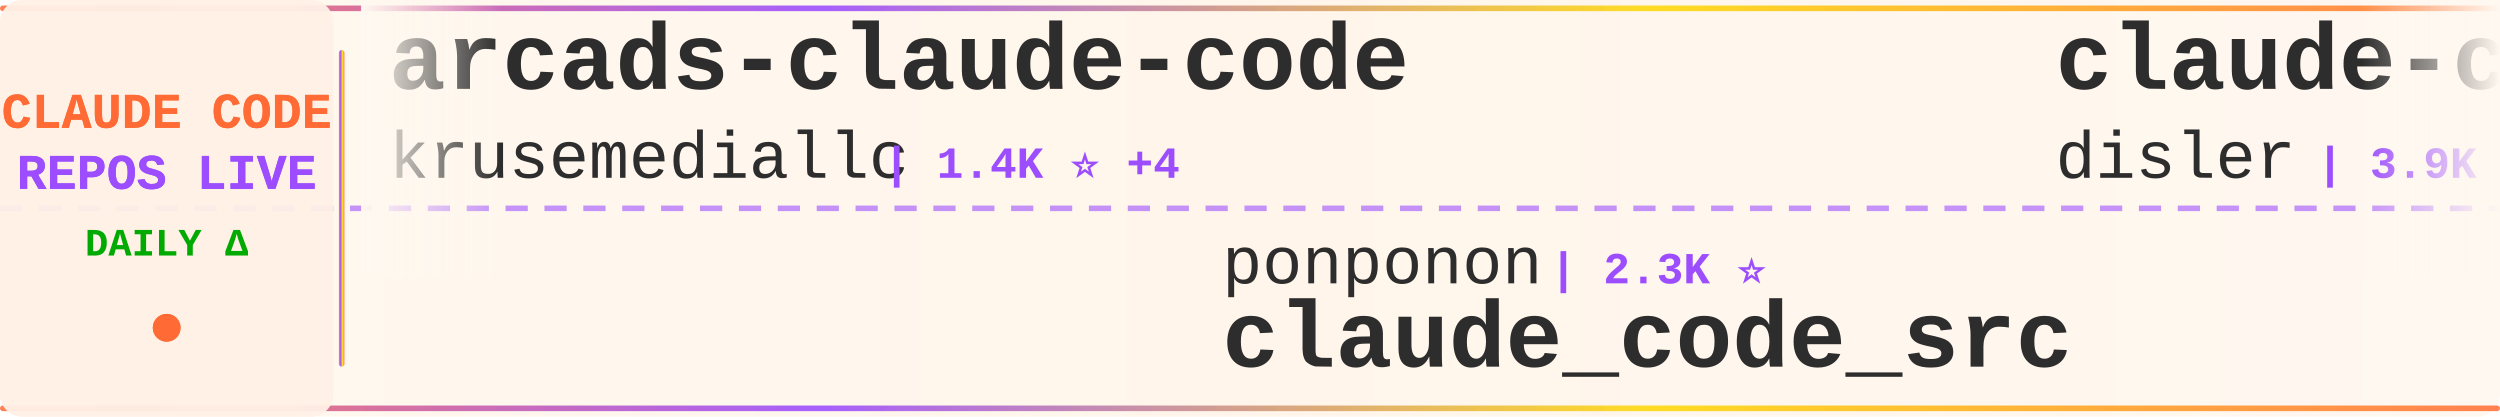
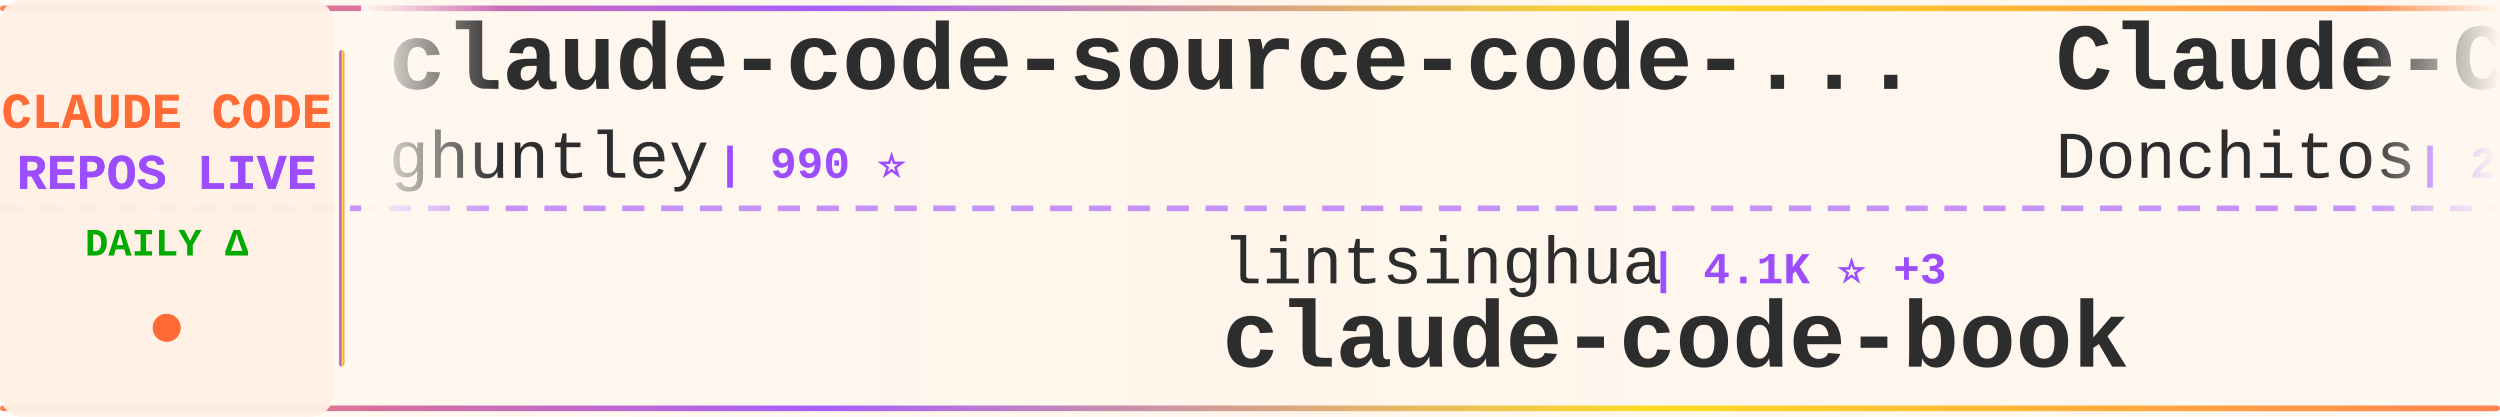
<svg xmlns="http://www.w3.org/2000/svg" width="900" height="150">
  <defs>
    <linearGradient id="tickerBg" x1="0%" y1="0%" x2="100%" y2="0%">
      <stop offset="0%" style="stop-color:#fff8f0;stop-opacity:0.98" />
      <stop offset="50%" style="stop-color:#fff5eb;stop-opacity:1" />
      <stop offset="100%" style="stop-color:#fff8f0;stop-opacity:0.98" />
    </linearGradient>
    <linearGradient id="borderGrad" x1="0%" y1="0%" x2="100%" y2="0%">
      <stop offset="0%" style="stop-color:#FF6B35;stop-opacity:0.85">
        <animate attributeName="stop-opacity" values="0.85;1;0.85" dur="2s" repeatCount="indefinite" />
      </stop>
      <stop offset="33%" style="stop-color:#9C4EFF;stop-opacity:0.9">
        <animate attributeName="stop-opacity" values="0.9;1;0.9" dur="2.2s" repeatCount="indefinite" />
      </stop>
      <stop offset="66%" style="stop-color:#FFD700;stop-opacity:0.85">
        <animate attributeName="stop-opacity" values="0.85;1;0.85" dur="1.8s" repeatCount="indefinite" />
      </stop>
      <stop offset="100%" style="stop-color:#FF6B35;stop-opacity:0.85">
        <animate attributeName="stop-opacity" values="0.85;1;0.85" dur="2s" repeatCount="indefinite" />
      </stop>
    </linearGradient>
    <filter id="textGlow">
      <feGaussianBlur stdDeviation="0.15" result="coloredBlur" />
      <feMerge>
        <feMergeNode in="coloredBlur" />
        <feMergeNode in="SourceGraphic" />
      </feMerge>
    </filter>
    <filter id="metricGlow">
      <feGaussianBlur stdDeviation="0.2" result="coloredBlur" />
      <feMerge>
        <feMergeNode in="coloredBlur" />
        <feMergeNode in="SourceGraphic" />
      </feMerge>
    </filter>
    <linearGradient id="leftFade" x1="0%" y1="0%" x2="100%" y2="0%">
      <stop offset="0%" style="stop-color:#fff8f0;stop-opacity:1" />
      <stop offset="100%" style="stop-color:#fff8f0;stop-opacity:0" />
    </linearGradient>
    <linearGradient id="rightFade" x1="0%" y1="0%" x2="100%" y2="0%">
      <stop offset="0%" style="stop-color:#fff8f0;stop-opacity:0" />
      <stop offset="100%" style="stop-color:#fff8f0;stop-opacity:1" />
    </linearGradient>
  </defs>
  <rect width="900" height="150" fill="url(#tickerBg)" rx="8" />
  <rect x="0" y="2" width="900" height="2" fill="url(#borderGrad)" rx="1" />
  <rect x="0" y="146" width="900" height="2" fill="url(#borderGrad)" rx="1" />
  <line x1="0" y1="75" x2="900" y2="75" stroke="#9C4EFF" stroke-width="2" stroke-dasharray="8 6" opacity="0.6" />
  <rect x="0" y="0" width="120" height="150" fill="#fff0e6" opacity="0.95" rx="8" />
  <text x="60" y="46" font-family="'Courier New', monospace" font-size="18" font-weight="bold" fill="#FF6B35" text-anchor="middle" filter="url(#textGlow)">
    CLAUDE CODE
  </text>
  <text x="60" y="68" font-family="'Courier New', monospace" font-size="18" font-weight="bold" fill="#9C4EFF" text-anchor="middle" filter="url(#textGlow)">
    REPOS LIVE
  </text>
  <text x="60" y="92" font-family="'Courier New', monospace" font-size="14" font-weight="bold" fill="#00aa00" text-anchor="middle">
    DAILY Δ
  </text>
  <circle cx="60" cy="118" r="5" fill="#FF6B35" filter="url(#metricGlow)">
    <animate attributeName="r" values="4;6;4" dur="1.5s" repeatCount="indefinite" />
    <animate attributeName="opacity" values="0.6;1;0.6" dur="1.5s" repeatCount="indefinite" />
  </circle>
  <rect x="122" y="18" width="2" height="114" fill="url(#borderGrad)" rx="1" />
  <clipPath id="tickerClip">
    <rect x="130" y="0" width="770" height="150" />
  </clipPath>
  <g clip-path="url(#tickerClip)">
    <g id="tickerItems">
      <animateTransform attributeName="transform" attributeType="XML" type="translate" from="0 0" to="-3000 0" dur="54s" repeatCount="indefinite" />
      <g transform="translate(0, 0)">
-         <text x="140" y="32" font-family="'Courier New', monospace" font-size="34" font-weight="bold" fill="#2d2d2d">arcads-claude-code</text>
-         <text x="140" y="64" font-family="'Courier New', monospace" font-size="24" font-weight="normal" fill="#2d2d2d" opacity="1.0">krusemediallc</text>
-         <text x="318" y="64" font-family="'Courier New', monospace" font-size="16" font-weight="bold" fill="#9C4EFF"> | 1.4K ⭐ +4</text>
+         <text x="140" y="32" font-family="'Courier New', monospace" font-size="34" font-weight="bold" fill="#2d2d2d">claude-code-source-code-...</text>
+         <text x="140" y="64" font-family="'Courier New', monospace" font-size="24" font-weight="normal" fill="#2d2d2d" opacity="1.0">ghuntley</text>
+         <text x="258" y="64" font-family="'Courier New', monospace" font-size="16" font-weight="bold" fill="#9C4EFF"> | 990 ⭐</text>
      </g>
      <g transform="translate(300, 0)">
-         <text x="140" y="102" font-family="'Courier New', monospace" font-size="24" font-weight="normal" fill="#2d2d2d" opacity="1.0">ponponon</text>
-         <text x="258" y="102" font-family="'Courier New', monospace" font-size="16" font-weight="bold" fill="#9C4EFF"> | 2.3K ⭐</text>
-         <text x="140" y="132" font-family="'Courier New', monospace" font-size="34" font-weight="bold" fill="#2d2d2d">claude_code_src</text>
+         <text x="140" y="102" font-family="'Courier New', monospace" font-size="24" font-weight="normal" fill="#2d2d2d" opacity="1.0">lintsinghua</text>
+         <text x="294" y="102" font-family="'Courier New', monospace" font-size="16" font-weight="bold" fill="#9C4EFF"> | 4.1K ⭐ +3</text>
+         <text x="140" y="132" font-family="'Courier New', monospace" font-size="34" font-weight="bold" fill="#2d2d2d">claude-code-book</text>
      </g>
      <g transform="translate(600, 0)">
-         <text x="140" y="32" font-family="'Courier New', monospace" font-size="34" font-weight="bold" fill="#2d2d2d">claude-code-hooks-master...</text>
-         <text x="140" y="64" font-family="'Courier New', monospace" font-size="24" font-weight="normal" fill="#2d2d2d" opacity="1.0">disler</text>
-         <text x="234" y="64" font-family="'Courier New', monospace" font-size="16" font-weight="bold" fill="#9C4EFF"> | 3.9K ⭐ +1</text>
+         <text x="140" y="32" font-family="'Courier New', monospace" font-size="34" font-weight="bold" fill="#2d2d2d">Claude-Code-Game-Studios</text>
+         <text x="140" y="64" font-family="'Courier New', monospace" font-size="24" font-weight="normal" fill="#2d2d2d" opacity="1.0">Donchitos</text>
+         <text x="270" y="64" font-family="'Courier New', monospace" font-size="16" font-weight="bold" fill="#9C4EFF"> | 24.5K ⭐ +7</text>
      </g>
      <g transform="translate(900, 0)">
-         <text x="140" y="102" font-family="'Courier New', monospace" font-size="24" font-weight="normal" fill="#2d2d2d" opacity="1.0">hangsman</text>
-         <text x="258" y="102" font-family="'Courier New', monospace" font-size="16" font-weight="bold" fill="#9C4EFF"> | 791 ⭐ +1</text>
-         <text x="140" y="132" font-family="'Courier New', monospace" font-size="34" font-weight="bold" fill="#2d2d2d">claude-code-source</text>
+         <text x="140" y="102" font-family="'Courier New', monospace" font-size="24" font-weight="normal" fill="#2d2d2d" opacity="1.0">zebbern</text>
+         <text x="246" y="102" font-family="'Courier New', monospace" font-size="16" font-weight="bold" fill="#9C4EFF"> | 4.6K ⭐</text>
+         <text x="140" y="132" font-family="'Courier New', monospace" font-size="34" font-weight="bold" fill="#2d2d2d">claude-code-guide</text>
      </g>
      <g transform="translate(1200, 0)">
-         <text x="140" y="32" font-family="'Courier New', monospace" font-size="34" font-weight="bold" fill="#2d2d2d">sc-claude-code-files</text>
-         <text x="140" y="64" font-family="'Courier New', monospace" font-size="24" font-weight="normal" fill="#2d2d2d" opacity="1.0">https-deeplearning-ai</text>
-         <text x="414" y="64" font-family="'Courier New', monospace" font-size="16" font-weight="bold" fill="#9C4EFF"> | 544 ⭐</text>
+         <text x="140" y="32" font-family="'Courier New', monospace" font-size="34" font-weight="bold" fill="#2d2d2d">claude-code-cli</text>
+         <text x="140" y="64" font-family="'Courier New', monospace" font-size="24" font-weight="normal" fill="#2d2d2d" opacity="1.0">huangserva</text>
+         <text x="282" y="64" font-family="'Courier New', monospace" font-size="16" font-weight="bold" fill="#9C4EFF"> | 625 ⭐</text>
      </g>
      <g transform="translate(1500, 0)">
-         <text x="140" y="102" font-family="'Courier New', monospace" font-size="24" font-weight="normal" fill="#2d2d2d" opacity="1.0">Piebald-AI</text>
-         <text x="282" y="102" font-family="'Courier New', monospace" font-size="16" font-weight="bold" fill="#9C4EFF"> | 12.5K ⭐ +1</text>
-         <text x="140" y="132" font-family="'Courier New', monospace" font-size="34" font-weight="bold" fill="#2d2d2d">claude-code-system-promp...</text>
+         <text x="140" y="102" font-family="'Courier New', monospace" font-size="24" font-weight="normal" fill="#2d2d2d" opacity="1.0">ccplugins</text>
+         <text x="270" y="102" font-family="'Courier New', monospace" font-size="16" font-weight="bold" fill="#9C4EFF"> | 923 ⭐ +1</text>
+         <text x="140" y="132" font-family="'Courier New', monospace" font-size="34" font-weight="bold" fill="#2d2d2d">awesome-claude-code-plug...</text>
      </g>
      <g transform="translate(1800, 0)">
-         <text x="140" y="32" font-family="'Courier New', monospace" font-size="34" font-weight="bold" fill="#2d2d2d">claude-code-harness</text>
-         <text x="140" y="64" font-family="'Courier New', monospace" font-size="24" font-weight="normal" fill="#2d2d2d" opacity="1.0">Chachamaru127</text>
-         <text x="318" y="64" font-family="'Courier New', monospace" font-size="16" font-weight="bold" fill="#9C4EFF"> | 3.1K ⭐ -1</text>
+         <text x="140" y="32" font-family="'Courier New', monospace" font-size="34" font-weight="bold" fill="#2d2d2d">everything-claude-code</text>
+         <text x="140" y="64" font-family="'Courier New', monospace" font-size="24" font-weight="normal" fill="#2d2d2d" opacity="1.0">WorldFlowAI</text>
+         <text x="294" y="64" font-family="'Courier New', monospace" font-size="16" font-weight="bold" fill="#9C4EFF"> | 1.7K ⭐ +11</text>
      </g>
      <g transform="translate(2100, 0)">
-         <text x="140" y="102" font-family="'Courier New', monospace" font-size="24" font-weight="normal" fill="#2d2d2d" opacity="1.0">ccplugins</text>
-         <text x="270" y="102" font-family="'Courier New', monospace" font-size="16" font-weight="bold" fill="#9C4EFF"> | 922 ⭐</text>
-         <text x="140" y="132" font-family="'Courier New', monospace" font-size="34" font-weight="bold" fill="#2d2d2d">awesome-claude-code-plug...</text>
+         <text x="140" y="102" font-family="'Courier New', monospace" font-size="24" font-weight="normal" fill="#2d2d2d" opacity="1.0">darcyegb</text>
+         <text x="258" y="102" font-family="'Courier New', monospace" font-size="16" font-weight="bold" fill="#9C4EFF"> | 760 ⭐</text>
+         <text x="140" y="132" font-family="'Courier New', monospace" font-size="34" font-weight="bold" fill="#2d2d2d">ClaudeCodeAgents</text>
      </g>
      <g transform="translate(2400, 0)">
-         <text x="140" y="32" font-family="'Courier New', monospace" font-size="34" font-weight="bold" fill="#2d2d2d">how-claude-code-works</text>
-         <text x="140" y="64" font-family="'Courier New', monospace" font-size="24" font-weight="normal" fill="#2d2d2d" opacity="1.0">Windy3f3f3f3f</text>
-         <text x="318" y="64" font-family="'Courier New', monospace" font-size="16" font-weight="bold" fill="#9C4EFF"> | 3.5K ⭐ +2</text>
+         <text x="140" y="32" font-family="'Courier New', monospace" font-size="34" font-weight="bold" fill="#2d2d2d">pi-vs-claude-code</text>
+         <text x="140" y="64" font-family="'Courier New', monospace" font-size="24" font-weight="normal" fill="#2d2d2d" opacity="1.0">disler</text>
+         <text x="234" y="64" font-family="'Courier New', monospace" font-size="16" font-weight="bold" fill="#9C4EFF"> | 1.6K ⭐ +1</text>
      </g>
      <g transform="translate(2700, 0)">
-         <text x="140" y="102" font-family="'Courier New', monospace" font-size="24" font-weight="normal" fill="#2d2d2d" opacity="1.0">Onewon</text>
-         <text x="234" y="102" font-family="'Courier New', monospace" font-size="16" font-weight="bold" fill="#9C4EFF"> | 182 ⭐</text>
-         <text x="140" y="132" font-family="'Courier New', monospace" font-size="34" font-weight="bold" fill="#2d2d2d">claude-code</text>
+         <text x="140" y="102" font-family="'Courier New', monospace" font-size="24" font-weight="normal" fill="#2d2d2d" opacity="1.0">oboard</text>
+         <text x="234" y="102" font-family="'Courier New', monospace" font-size="16" font-weight="bold" fill="#9C4EFF"> | 3.3K ⭐</text>
+         <text x="140" y="132" font-family="'Courier New', monospace" font-size="34" font-weight="bold" fill="#2d2d2d">claude-code-rev</text>
      </g>
      <g transform="translate(3000, 0)">
-         <text x="140" y="32" font-family="'Courier New', monospace" font-size="34" font-weight="bold" fill="#2d2d2d">arcads-claude-code</text>
-         <text x="140" y="64" font-family="'Courier New', monospace" font-size="24" font-weight="normal" fill="#2d2d2d" opacity="1.0">krusemediallc</text>
-         <text x="318" y="64" font-family="'Courier New', monospace" font-size="16" font-weight="bold" fill="#9C4EFF"> | 1.4K ⭐ +4</text>
+         <text x="140" y="32" font-family="'Courier New', monospace" font-size="34" font-weight="bold" fill="#2d2d2d">claude-code-source-code-...</text>
+         <text x="140" y="64" font-family="'Courier New', monospace" font-size="24" font-weight="normal" fill="#2d2d2d" opacity="1.0">ghuntley</text>
+         <text x="258" y="64" font-family="'Courier New', monospace" font-size="16" font-weight="bold" fill="#9C4EFF"> | 990 ⭐</text>
      </g>
      <g transform="translate(3300, 0)">
-         <text x="140" y="102" font-family="'Courier New', monospace" font-size="24" font-weight="normal" fill="#2d2d2d" opacity="1.0">ponponon</text>
-         <text x="258" y="102" font-family="'Courier New', monospace" font-size="16" font-weight="bold" fill="#9C4EFF"> | 2.3K ⭐</text>
-         <text x="140" y="132" font-family="'Courier New', monospace" font-size="34" font-weight="bold" fill="#2d2d2d">claude_code_src</text>
+         <text x="140" y="102" font-family="'Courier New', monospace" font-size="24" font-weight="normal" fill="#2d2d2d" opacity="1.0">lintsinghua</text>
+         <text x="294" y="102" font-family="'Courier New', monospace" font-size="16" font-weight="bold" fill="#9C4EFF"> | 4.1K ⭐ +3</text>
+         <text x="140" y="132" font-family="'Courier New', monospace" font-size="34" font-weight="bold" fill="#2d2d2d">claude-code-book</text>
      </g>
      <g transform="translate(3600, 0)">
-         <text x="140" y="32" font-family="'Courier New', monospace" font-size="34" font-weight="bold" fill="#2d2d2d">claude-code-hooks-master...</text>
-         <text x="140" y="64" font-family="'Courier New', monospace" font-size="24" font-weight="normal" fill="#2d2d2d" opacity="1.0">disler</text>
-         <text x="234" y="64" font-family="'Courier New', monospace" font-size="16" font-weight="bold" fill="#9C4EFF"> | 3.9K ⭐ +1</text>
+         <text x="140" y="32" font-family="'Courier New', monospace" font-size="34" font-weight="bold" fill="#2d2d2d">Claude-Code-Game-Studios</text>
+         <text x="140" y="64" font-family="'Courier New', monospace" font-size="24" font-weight="normal" fill="#2d2d2d" opacity="1.0">Donchitos</text>
+         <text x="270" y="64" font-family="'Courier New', monospace" font-size="16" font-weight="bold" fill="#9C4EFF"> | 24.5K ⭐ +7</text>
      </g>
      <g transform="translate(3900, 0)">
-         <text x="140" y="102" font-family="'Courier New', monospace" font-size="24" font-weight="normal" fill="#2d2d2d" opacity="1.0">hangsman</text>
-         <text x="258" y="102" font-family="'Courier New', monospace" font-size="16" font-weight="bold" fill="#9C4EFF"> | 791 ⭐ +1</text>
-         <text x="140" y="132" font-family="'Courier New', monospace" font-size="34" font-weight="bold" fill="#2d2d2d">claude-code-source</text>
+         <text x="140" y="102" font-family="'Courier New', monospace" font-size="24" font-weight="normal" fill="#2d2d2d" opacity="1.0">zebbern</text>
+         <text x="246" y="102" font-family="'Courier New', monospace" font-size="16" font-weight="bold" fill="#9C4EFF"> | 4.6K ⭐</text>
+         <text x="140" y="132" font-family="'Courier New', monospace" font-size="34" font-weight="bold" fill="#2d2d2d">claude-code-guide</text>
      </g>
    </g>
  </g>
  <rect x="130" y="0" width="50" height="100" fill="url(#leftFade)" />
  <rect x="850" y="0" width="50" height="100" fill="url(#rightFade)" />
</svg>
